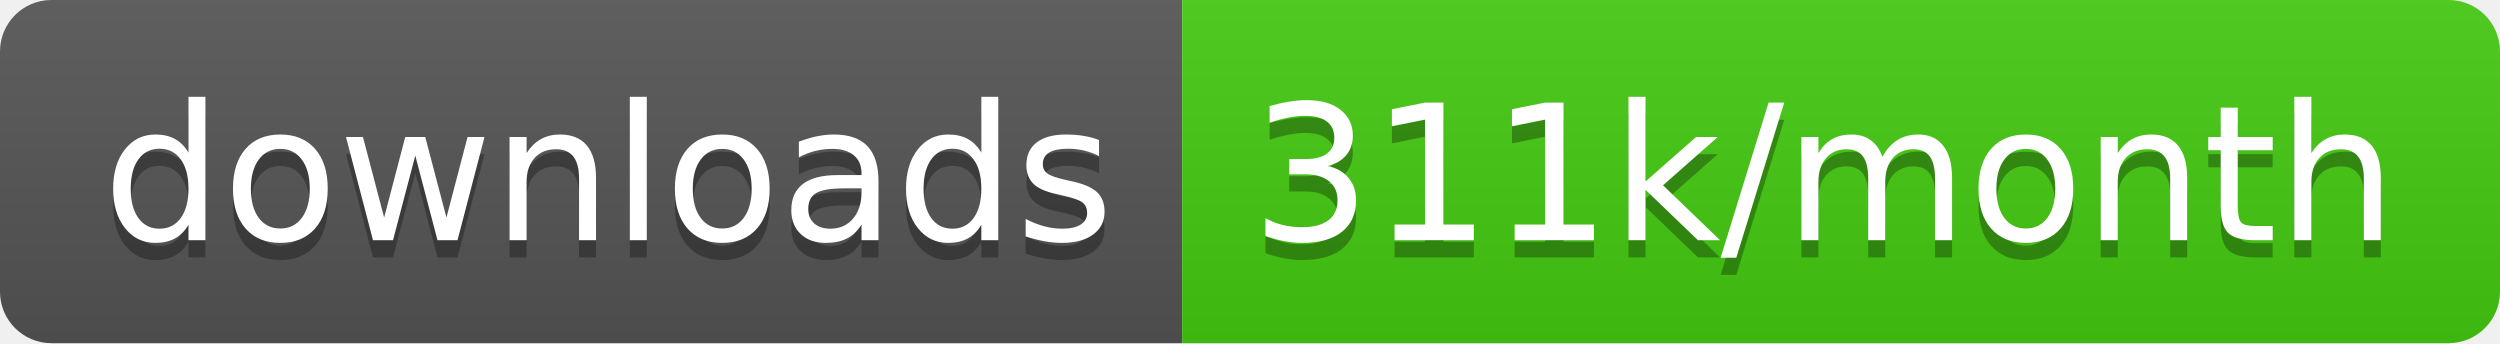
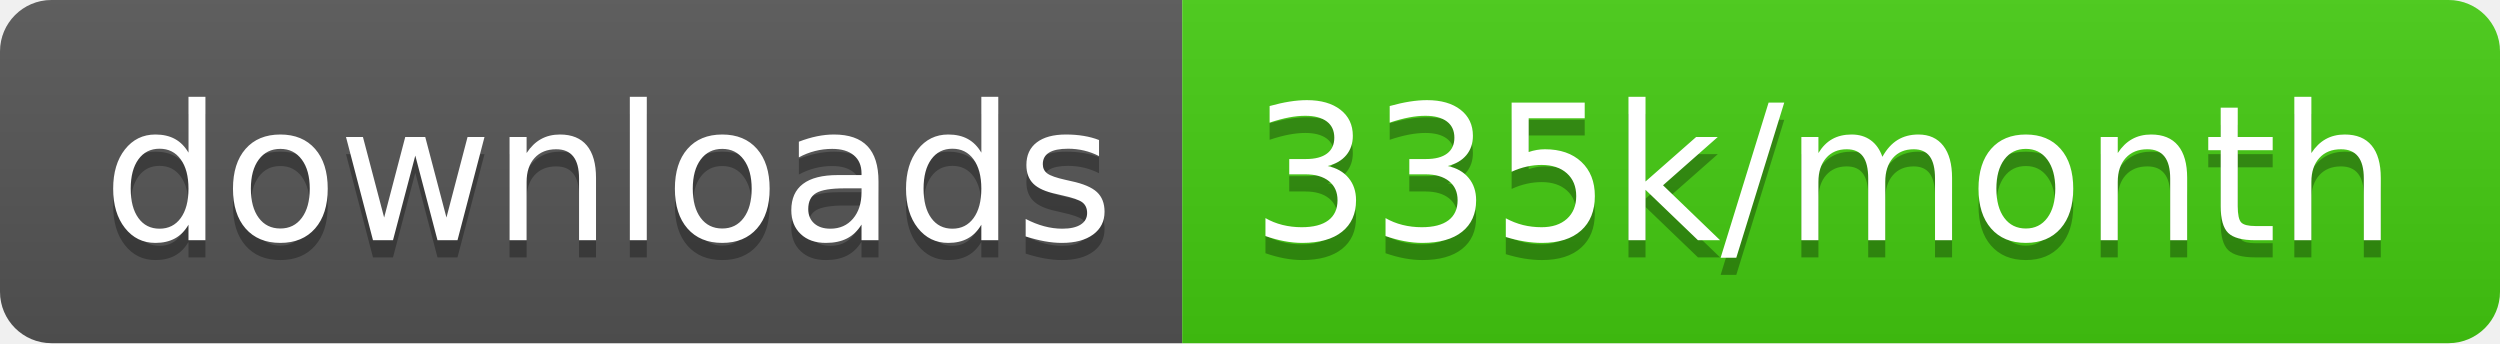
<svg xmlns="http://www.w3.org/2000/svg" width="145.7" height="20">
  <linearGradient id="smooth" x2="0" y2="100%">
    <stop offset="0" stop-color="#bbb" stop-opacity=".1" />
    <stop offset="1" stop-opacity=".1" />
  </linearGradient>
  <clipPath id="round">
    <rect width="145.7" height="20" rx="3" fill="#fff" />
  </clipPath>
  <g clip-path="url(#round)">
    <rect width="68.9" height="20" fill="#555" />
    <rect x="68.9" width="76.8" height="20" fill="#4c1" />
    <rect width="145.7" height="20" fill="url(#smooth)" />
  </g>
  <g fill="#fff" text-anchor="middle" font-family="DejaVu Sans,Verdana,Geneva,sans-serif" font-size="110">
    <text x="354.5" y="150" fill="#010101" fill-opacity=".3" transform="scale(0.1)" textLength="589.0" lengthAdjust="spacing">downloads</text>
    <text x="354.5" y="140" transform="scale(0.1)" textLength="589.0" lengthAdjust="spacing">downloads</text>
-     <text x="1063.0" y="150" fill="#010101" fill-opacity=".3" transform="scale(0.1)" textLength="668.0" lengthAdjust="spacing">311k/month</text>
-     <text x="1063.0" y="140" transform="scale(0.1)" textLength="668.0" lengthAdjust="spacing">311k/month</text>
+     <text x="1063.0" y="150" fill="#010101" fill-opacity=".3" transform="scale(0.1)" textLength="668.0" lengthAdjust="spacing">335k/month</text>
+     <text x="1063.0" y="140" transform="scale(0.1)" textLength="668.0" lengthAdjust="spacing">335k/month</text>
  </g>
</svg>
